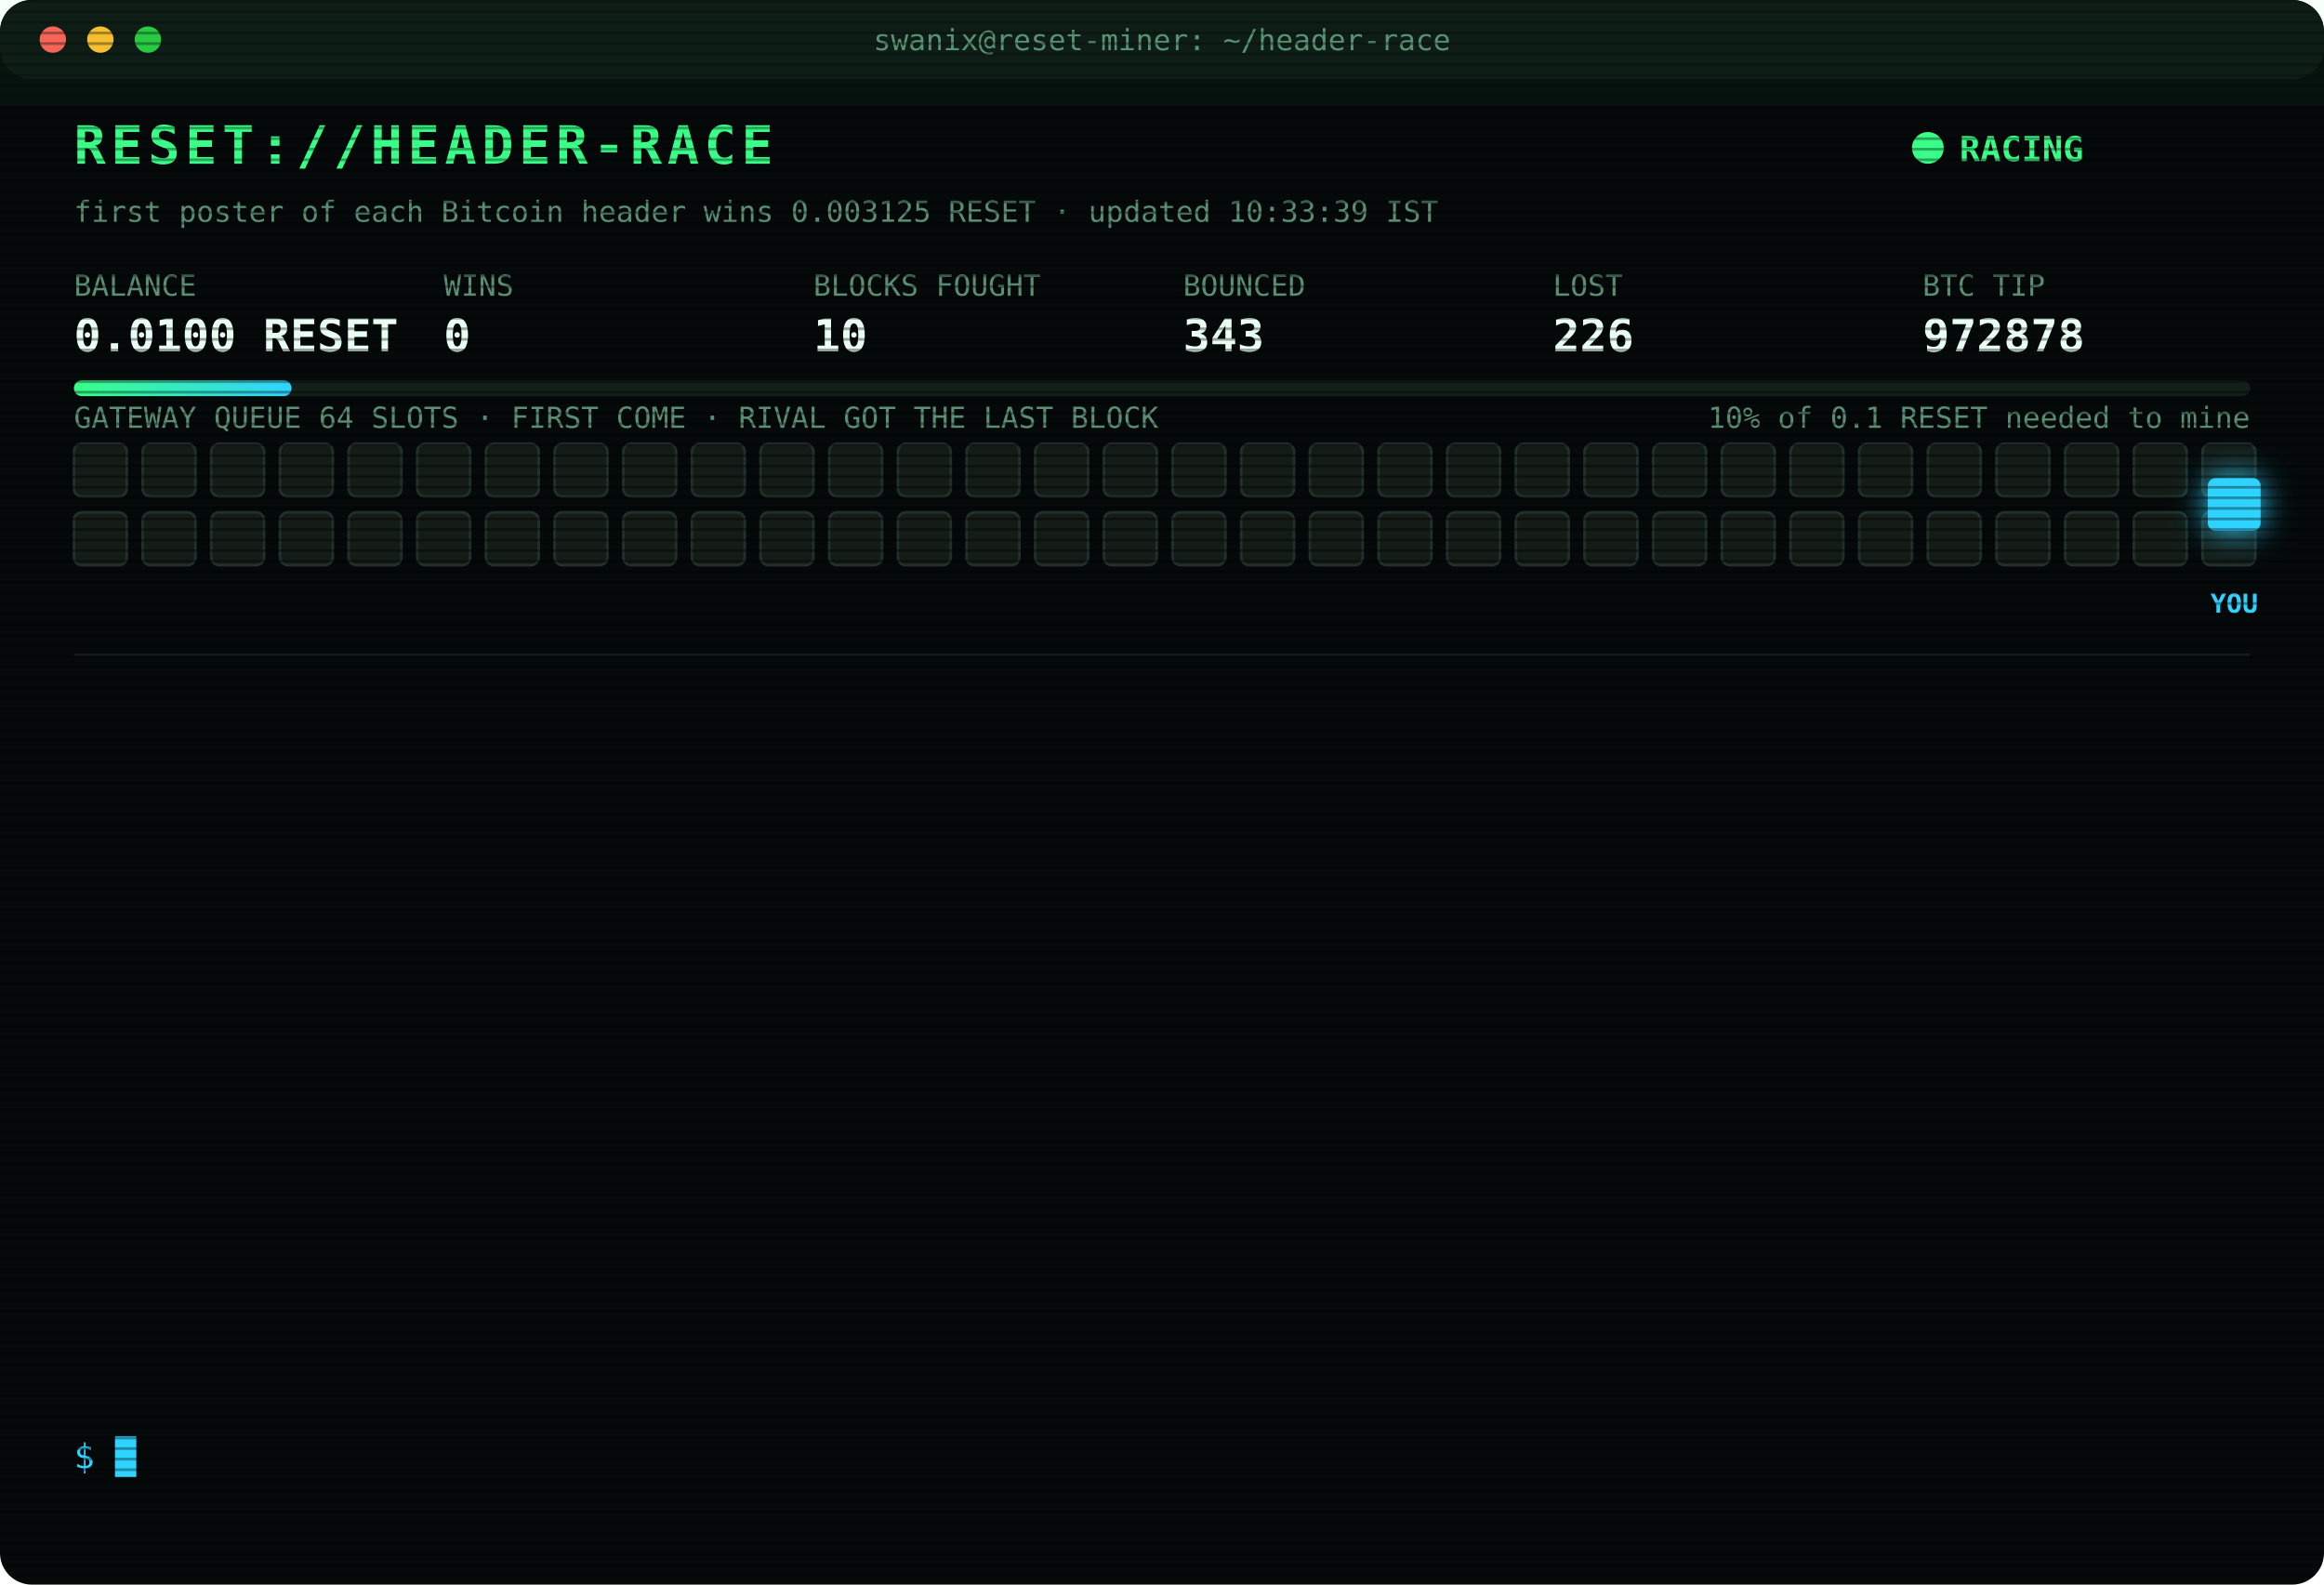
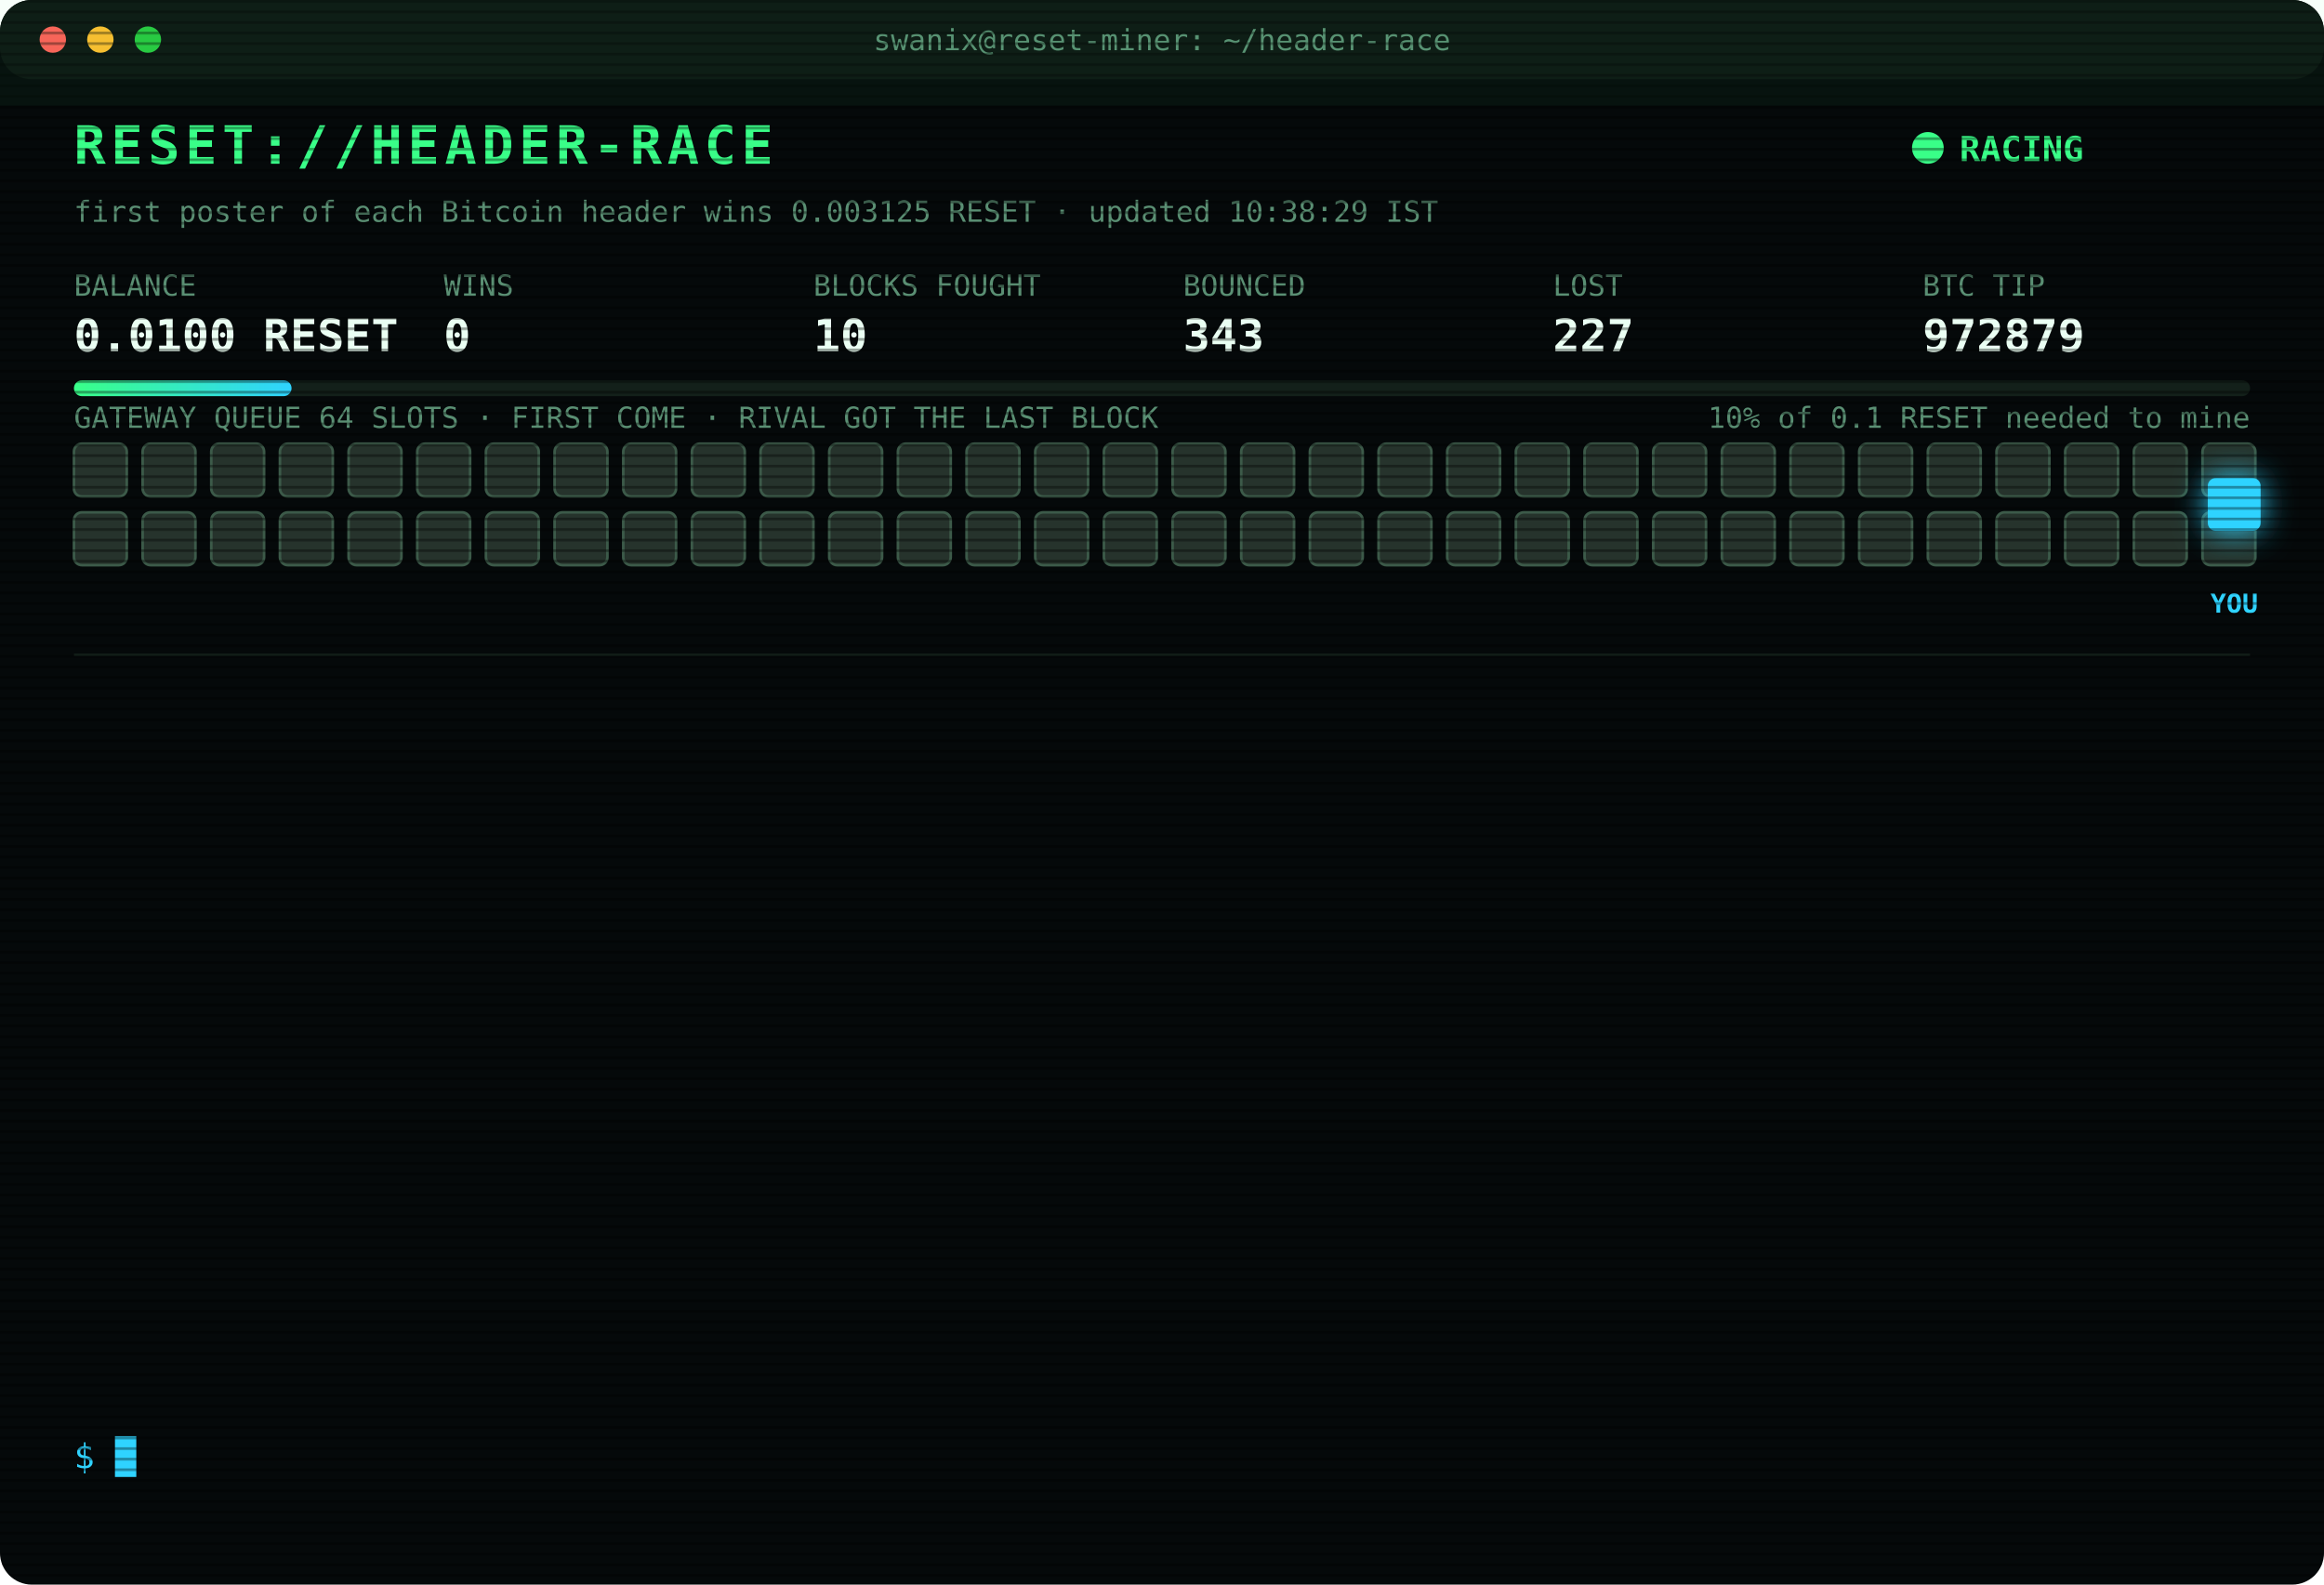
<svg xmlns="http://www.w3.org/2000/svg" width="880" height="600" viewBox="0 0 880 600" font-family="ui-monospace,SFMono-Regular,Menlo,Consolas,monospace">
  <style>
text{font-size:13px;fill:#7CFFB2}
.title{font-size:20px;font-weight:700;fill:#39FF88;letter-spacing:2px;animation:glitch 3s infinite steps(1)}
.sub{fill:#2fd3ff}.k{fill:#5a8f73;font-size:11px}.v{font-size:17px;font-weight:700;fill:#eafff3}
.ts{fill:#3f6b56}.boot{fill:#2fd3ff}.dim{fill:#5a8f73}.bad{fill:#ff4d6d}.warn{fill:#ffd23f}.mag{fill:#ff5cf0}.win{fill:#39FF88;font-weight:700}
.tag{font-size:10px;fill:#2fd3ff;font-weight:700}
.rival{fill:#26332c;stroke:#3c5a49;animation:jam 1.2s infinite alternate}
.idle{fill:#141c18;stroke:#22302a;animation:breathe 4s infinite}
.me{fill:#2fd3ff;filter:drop-shadow(0 0 6px #2fd3ff)}
.hover{animation:nudge 1.1s infinite ease-in-out}.bounce{animation:kick 1.4s infinite}
.ln{opacity:0;animation:in .4s forwards}
.cur{animation:blink 1s infinite steps(1)}
.scan{animation:scan 6s infinite linear}
.led{animation:blink 1.4s infinite}
@keyframes in{from{opacity:0;transform:translateX(-6px)}to{opacity:1;transform:none}}
@keyframes blink{50%{opacity:0}}
@keyframes jam{to{fill:#33463b}}
@keyframes breathe{50%{opacity:.4}}
@keyframes nudge{50%{transform:translateX(-10px)}}
@keyframes kick{0%,100%{transform:none}30%{transform:translateX(-14px)}55%{transform:translateX(10px) translateY(-6px)}}
@keyframes glitch{0%,92%{transform:none}93%{transform:translateX(2px);fill:#ff4d6d}95%{transform:translateX(-2px);fill:#2fd3ff}97%{transform:none}}
@keyframes scan{from{transform:translateY(-40px)}to{transform:translateY(600px)}}
</style>
  <defs>
    <pattern id="sl" width="4" height="4" patternUnits="userSpaceOnUse">
      <rect width="4" height="1" fill="#000" opacity=".35" />
    </pattern>
    <linearGradient id="bar">
      <stop offset="0" stop-color="#39FF88" />
      <stop offset="1" stop-color="#2fd3ff" />
    </linearGradient>
  </defs>
  <rect width="880" height="600" rx="12" fill="#05090a" />
  <rect width="880" height="30" rx="12" fill="#0d1512" />
  <circle cx="20" cy="15" r="5" fill="#ff5f57" />
  <circle cx="38" cy="15" r="5" fill="#febc2e" />
  <circle cx="56" cy="15" r="5" fill="#28c840" />
  <text x="440" y="19" text-anchor="middle" class="k">swanix@reset-miner: ~/header-race</text>
  <text x="28" y="62" class="title">RESET://HEADER-RACE</text>
  <circle class="led" cx="730" cy="56" r="6" fill="#39FF88" />
  <text x="742" y="61" class="win">RACING</text>
-   <text x="28" y="84" class="k">first poster of each Bitcoin header wins 0.003125 RESET · updated 10:33:39 IST</text>
+   <text x="28" y="84" class="k">first poster of each Bitcoin header wins 0.003125 RESET · updated 10:38:29 IST</text>
  <text x="28" y="112" class="k">BALANCE</text>
  <text x="28" y="133" class="v">0.0100 RESET</text>
  <text x="168" y="112" class="k">WINS</text>
  <text x="168" y="133" class="v">0</text>
  <text x="308" y="112" class="k">BLOCKS FOUGHT</text>
  <text x="308" y="133" class="v">10</text>
  <text x="448" y="112" class="k">BOUNCED</text>
  <text x="448" y="133" class="v">343</text>
  <text x="588" y="112" class="k">LOST</text>
-   <text x="588" y="133" class="v">226</text>
+   <text x="588" y="133" class="v">227</text>
  <text x="728" y="112" class="k">BTC TIP</text>
-   <text x="728" y="133" class="v">972878</text>
+   <text x="728" y="133" class="v">972879</text>
  <rect x="28" y="144" width="824" height="6" rx="3" fill="#13201a" />
  <rect x="28" y="144" width="82.4" height="6" rx="3" fill="url(#bar)" />
  <text x="852" y="162" text-anchor="end" class="k">10% of 0.1 RESET needed to mine</text>
  <text x="28" y="162" class="k">GATEWAY QUEUE 64 SLOTS · FIRST COME · RIVAL GOT THE LAST BLOCK</text>
-   <rect class="idle" x="28" y="168" width="20" height="20" rx="3" style="animation-delay:0.00s" />
-   <rect class="idle" x="54" y="168" width="20" height="20" rx="3" style="animation-delay:0.05s" />
-   <rect class="idle" x="80" y="168" width="20" height="20" rx="3" style="animation-delay:0.10s" />
-   <rect class="idle" x="106" y="168" width="20" height="20" rx="3" style="animation-delay:0.15s" />
-   <rect class="idle" x="132" y="168" width="20" height="20" rx="3" style="animation-delay:0.20s" />
-   <rect class="idle" x="158" y="168" width="20" height="20" rx="3" style="animation-delay:0.25s" />
-   <rect class="idle" x="184" y="168" width="20" height="20" rx="3" style="animation-delay:0.30s" />
-   <rect class="idle" x="210" y="168" width="20" height="20" rx="3" style="animation-delay:0.35s" />
-   <rect class="idle" x="236" y="168" width="20" height="20" rx="3" style="animation-delay:0.40s" />
-   <rect class="idle" x="262" y="168" width="20" height="20" rx="3" style="animation-delay:0.45s" />
-   <rect class="idle" x="288" y="168" width="20" height="20" rx="3" style="animation-delay:0.50s" />
-   <rect class="idle" x="314" y="168" width="20" height="20" rx="3" style="animation-delay:0.55s" />
-   <rect class="idle" x="340" y="168" width="20" height="20" rx="3" style="animation-delay:0.60s" />
-   <rect class="idle" x="366" y="168" width="20" height="20" rx="3" style="animation-delay:0.65s" />
-   <rect class="idle" x="392" y="168" width="20" height="20" rx="3" style="animation-delay:0.70s" />
-   <rect class="idle" x="418" y="168" width="20" height="20" rx="3" style="animation-delay:0.75s" />
-   <rect class="idle" x="444" y="168" width="20" height="20" rx="3" style="animation-delay:0.80s" />
-   <rect class="idle" x="470" y="168" width="20" height="20" rx="3" style="animation-delay:0.85s" />
-   <rect class="idle" x="496" y="168" width="20" height="20" rx="3" style="animation-delay:0.90s" />
-   <rect class="idle" x="522" y="168" width="20" height="20" rx="3" style="animation-delay:0.95s" />
-   <rect class="idle" x="548" y="168" width="20" height="20" rx="3" style="animation-delay:1.00s" />
-   <rect class="idle" x="574" y="168" width="20" height="20" rx="3" style="animation-delay:1.05s" />
-   <rect class="idle" x="600" y="168" width="20" height="20" rx="3" style="animation-delay:1.10s" />
-   <rect class="idle" x="626" y="168" width="20" height="20" rx="3" style="animation-delay:1.15s" />
-   <rect class="idle" x="652" y="168" width="20" height="20" rx="3" style="animation-delay:1.20s" />
-   <rect class="idle" x="678" y="168" width="20" height="20" rx="3" style="animation-delay:1.25s" />
-   <rect class="idle" x="704" y="168" width="20" height="20" rx="3" style="animation-delay:1.30s" />
-   <rect class="idle" x="730" y="168" width="20" height="20" rx="3" style="animation-delay:1.35s" />
-   <rect class="idle" x="756" y="168" width="20" height="20" rx="3" style="animation-delay:1.40s" />
-   <rect class="idle" x="782" y="168" width="20" height="20" rx="3" style="animation-delay:1.45s" />
-   <rect class="idle" x="808" y="168" width="20" height="20" rx="3" style="animation-delay:1.50s" />
-   <rect class="idle" x="834" y="168" width="20" height="20" rx="3" style="animation-delay:1.55s" />
-   <rect class="idle" x="28" y="194" width="20" height="20" rx="3" style="animation-delay:1.60s" />
-   <rect class="idle" x="54" y="194" width="20" height="20" rx="3" style="animation-delay:1.65s" />
-   <rect class="idle" x="80" y="194" width="20" height="20" rx="3" style="animation-delay:1.70s" />
-   <rect class="idle" x="106" y="194" width="20" height="20" rx="3" style="animation-delay:1.75s" />
-   <rect class="idle" x="132" y="194" width="20" height="20" rx="3" style="animation-delay:1.80s" />
-   <rect class="idle" x="158" y="194" width="20" height="20" rx="3" style="animation-delay:1.85s" />
-   <rect class="idle" x="184" y="194" width="20" height="20" rx="3" style="animation-delay:1.90s" />
-   <rect class="idle" x="210" y="194" width="20" height="20" rx="3" style="animation-delay:1.95s" />
-   <rect class="idle" x="236" y="194" width="20" height="20" rx="3" style="animation-delay:2.00s" />
-   <rect class="idle" x="262" y="194" width="20" height="20" rx="3" style="animation-delay:2.05s" />
-   <rect class="idle" x="288" y="194" width="20" height="20" rx="3" style="animation-delay:2.10s" />
-   <rect class="idle" x="314" y="194" width="20" height="20" rx="3" style="animation-delay:2.15s" />
-   <rect class="idle" x="340" y="194" width="20" height="20" rx="3" style="animation-delay:2.20s" />
-   <rect class="idle" x="366" y="194" width="20" height="20" rx="3" style="animation-delay:2.25s" />
-   <rect class="idle" x="392" y="194" width="20" height="20" rx="3" style="animation-delay:2.30s" />
-   <rect class="idle" x="418" y="194" width="20" height="20" rx="3" style="animation-delay:2.35s" />
-   <rect class="idle" x="444" y="194" width="20" height="20" rx="3" style="animation-delay:2.40s" />
-   <rect class="idle" x="470" y="194" width="20" height="20" rx="3" style="animation-delay:2.45s" />
-   <rect class="idle" x="496" y="194" width="20" height="20" rx="3" style="animation-delay:2.50s" />
-   <rect class="idle" x="522" y="194" width="20" height="20" rx="3" style="animation-delay:2.55s" />
-   <rect class="idle" x="548" y="194" width="20" height="20" rx="3" style="animation-delay:2.60s" />
-   <rect class="idle" x="574" y="194" width="20" height="20" rx="3" style="animation-delay:2.65s" />
-   <rect class="idle" x="600" y="194" width="20" height="20" rx="3" style="animation-delay:2.70s" />
-   <rect class="idle" x="626" y="194" width="20" height="20" rx="3" style="animation-delay:2.75s" />
-   <rect class="idle" x="652" y="194" width="20" height="20" rx="3" style="animation-delay:2.80s" />
-   <rect class="idle" x="678" y="194" width="20" height="20" rx="3" style="animation-delay:2.85s" />
-   <rect class="idle" x="704" y="194" width="20" height="20" rx="3" style="animation-delay:2.90s" />
-   <rect class="idle" x="730" y="194" width="20" height="20" rx="3" style="animation-delay:2.95s" />
-   <rect class="idle" x="756" y="194" width="20" height="20" rx="3" style="animation-delay:3.00s" />
-   <rect class="idle" x="782" y="194" width="20" height="20" rx="3" style="animation-delay:3.05s" />
-   <rect class="idle" x="808" y="194" width="20" height="20" rx="3" style="animation-delay:3.10s" />
-   <rect class="idle" x="834" y="194" width="20" height="20" rx="3" style="animation-delay:3.15s" />
+   <rect class="rival" x="28" y="168" width="20" height="20" rx="3" style="animation-delay:0.00s" />
+   <rect class="rival" x="54" y="168" width="20" height="20" rx="3" style="animation-delay:0.05s" />
+   <rect class="rival" x="80" y="168" width="20" height="20" rx="3" style="animation-delay:0.10s" />
+   <rect class="rival" x="106" y="168" width="20" height="20" rx="3" style="animation-delay:0.15s" />
+   <rect class="rival" x="132" y="168" width="20" height="20" rx="3" style="animation-delay:0.20s" />
+   <rect class="rival" x="158" y="168" width="20" height="20" rx="3" style="animation-delay:0.25s" />
+   <rect class="rival" x="184" y="168" width="20" height="20" rx="3" style="animation-delay:0.30s" />
+   <rect class="rival" x="210" y="168" width="20" height="20" rx="3" style="animation-delay:0.35s" />
+   <rect class="rival" x="236" y="168" width="20" height="20" rx="3" style="animation-delay:0.40s" />
+   <rect class="rival" x="262" y="168" width="20" height="20" rx="3" style="animation-delay:0.45s" />
+   <rect class="rival" x="288" y="168" width="20" height="20" rx="3" style="animation-delay:0.50s" />
+   <rect class="rival" x="314" y="168" width="20" height="20" rx="3" style="animation-delay:0.55s" />
+   <rect class="rival" x="340" y="168" width="20" height="20" rx="3" style="animation-delay:0.60s" />
+   <rect class="rival" x="366" y="168" width="20" height="20" rx="3" style="animation-delay:0.65s" />
+   <rect class="rival" x="392" y="168" width="20" height="20" rx="3" style="animation-delay:0.70s" />
+   <rect class="rival" x="418" y="168" width="20" height="20" rx="3" style="animation-delay:0.75s" />
+   <rect class="rival" x="444" y="168" width="20" height="20" rx="3" style="animation-delay:0.80s" />
+   <rect class="rival" x="470" y="168" width="20" height="20" rx="3" style="animation-delay:0.85s" />
+   <rect class="rival" x="496" y="168" width="20" height="20" rx="3" style="animation-delay:0.90s" />
+   <rect class="rival" x="522" y="168" width="20" height="20" rx="3" style="animation-delay:0.95s" />
+   <rect class="rival" x="548" y="168" width="20" height="20" rx="3" style="animation-delay:1.00s" />
+   <rect class="rival" x="574" y="168" width="20" height="20" rx="3" style="animation-delay:1.05s" />
+   <rect class="rival" x="600" y="168" width="20" height="20" rx="3" style="animation-delay:1.10s" />
+   <rect class="rival" x="626" y="168" width="20" height="20" rx="3" style="animation-delay:1.15s" />
+   <rect class="rival" x="652" y="168" width="20" height="20" rx="3" style="animation-delay:1.20s" />
+   <rect class="rival" x="678" y="168" width="20" height="20" rx="3" style="animation-delay:1.25s" />
+   <rect class="rival" x="704" y="168" width="20" height="20" rx="3" style="animation-delay:1.30s" />
+   <rect class="rival" x="730" y="168" width="20" height="20" rx="3" style="animation-delay:1.35s" />
+   <rect class="rival" x="756" y="168" width="20" height="20" rx="3" style="animation-delay:1.40s" />
+   <rect class="rival" x="782" y="168" width="20" height="20" rx="3" style="animation-delay:1.45s" />
+   <rect class="rival" x="808" y="168" width="20" height="20" rx="3" style="animation-delay:1.50s" />
+   <rect class="rival" x="834" y="168" width="20" height="20" rx="3" style="animation-delay:1.55s" />
+   <rect class="rival" x="28" y="194" width="20" height="20" rx="3" style="animation-delay:1.60s" />
+   <rect class="rival" x="54" y="194" width="20" height="20" rx="3" style="animation-delay:1.65s" />
+   <rect class="rival" x="80" y="194" width="20" height="20" rx="3" style="animation-delay:1.70s" />
+   <rect class="rival" x="106" y="194" width="20" height="20" rx="3" style="animation-delay:1.75s" />
+   <rect class="rival" x="132" y="194" width="20" height="20" rx="3" style="animation-delay:1.80s" />
+   <rect class="rival" x="158" y="194" width="20" height="20" rx="3" style="animation-delay:1.85s" />
+   <rect class="rival" x="184" y="194" width="20" height="20" rx="3" style="animation-delay:1.90s" />
+   <rect class="rival" x="210" y="194" width="20" height="20" rx="3" style="animation-delay:1.95s" />
+   <rect class="rival" x="236" y="194" width="20" height="20" rx="3" style="animation-delay:2.00s" />
+   <rect class="rival" x="262" y="194" width="20" height="20" rx="3" style="animation-delay:2.05s" />
+   <rect class="rival" x="288" y="194" width="20" height="20" rx="3" style="animation-delay:2.10s" />
+   <rect class="rival" x="314" y="194" width="20" height="20" rx="3" style="animation-delay:2.15s" />
+   <rect class="rival" x="340" y="194" width="20" height="20" rx="3" style="animation-delay:2.20s" />
+   <rect class="rival" x="366" y="194" width="20" height="20" rx="3" style="animation-delay:2.25s" />
+   <rect class="rival" x="392" y="194" width="20" height="20" rx="3" style="animation-delay:2.30s" />
+   <rect class="rival" x="418" y="194" width="20" height="20" rx="3" style="animation-delay:2.35s" />
+   <rect class="rival" x="444" y="194" width="20" height="20" rx="3" style="animation-delay:2.40s" />
+   <rect class="rival" x="470" y="194" width="20" height="20" rx="3" style="animation-delay:2.45s" />
+   <rect class="rival" x="496" y="194" width="20" height="20" rx="3" style="animation-delay:2.50s" />
+   <rect class="rival" x="522" y="194" width="20" height="20" rx="3" style="animation-delay:2.55s" />
+   <rect class="rival" x="548" y="194" width="20" height="20" rx="3" style="animation-delay:2.60s" />
+   <rect class="rival" x="574" y="194" width="20" height="20" rx="3" style="animation-delay:2.65s" />
+   <rect class="rival" x="600" y="194" width="20" height="20" rx="3" style="animation-delay:2.70s" />
+   <rect class="rival" x="626" y="194" width="20" height="20" rx="3" style="animation-delay:2.75s" />
+   <rect class="rival" x="652" y="194" width="20" height="20" rx="3" style="animation-delay:2.80s" />
+   <rect class="rival" x="678" y="194" width="20" height="20" rx="3" style="animation-delay:2.85s" />
+   <rect class="rival" x="704" y="194" width="20" height="20" rx="3" style="animation-delay:2.90s" />
+   <rect class="rival" x="730" y="194" width="20" height="20" rx="3" style="animation-delay:2.95s" />
+   <rect class="rival" x="756" y="194" width="20" height="20" rx="3" style="animation-delay:3.00s" />
+   <rect class="rival" x="782" y="194" width="20" height="20" rx="3" style="animation-delay:3.05s" />
+   <rect class="rival" x="808" y="194" width="20" height="20" rx="3" style="animation-delay:3.10s" />
+   <rect class="rival" x="834" y="194" width="20" height="20" rx="3" style="animation-delay:3.15s" />
  <g class="hover">
    <rect class="me" x="836" y="181" width="20" height="20" rx="3" />
    <text class="tag" x="846" y="232" text-anchor="middle">YOU</text>
  </g>
  <line x1="28" x2="852" y1="248" y2="248" stroke="#13201a" />
  <g class="ln" style="animation-delay:0.40s">
-     <text x="28" y="270" class="ts">08:11:29</text>
-     <text x="104" y="270" class="bad">[LOST] #972862 taken by a rival miner</text>
+     <text x="28" y="270" class="ts">08:27:46</text>
+     <text x="104" y="270" class="bad">[LOST] #972864 taken by a rival miner</text>
  </g>
  <g class="ln" style="animation-delay:0.65s">
-     <text x="28" y="292" class="ts">08:27:46</text>
-     <text x="104" y="292" class="bad">[LOST] #972864 taken by a rival miner</text>
+     <text x="28" y="292" class="ts">08:30:15</text>
+     <text x="104" y="292" class="bad">[LOST] #972865 taken by a rival miner</text>
  </g>
  <g class="ln" style="animation-delay:0.90s">
-     <text x="28" y="314" class="ts">08:30:15</text>
-     <text x="104" y="314" class="bad">[LOST] #972865 taken by a rival miner</text>
+     <text x="28" y="314" class="ts">08:35:52</text>
+     <text x="104" y="314" class="bad">[LOST] #972866 taken by a rival miner</text>
  </g>
  <g class="ln" style="animation-delay:1.15s">
-     <text x="28" y="336" class="ts">08:35:52</text>
-     <text x="104" y="336" class="bad">[LOST] #972866 taken by a rival miner</text>
+     <text x="28" y="336" class="ts">08:40:16</text>
+     <text x="104" y="336" class="bad">[LOST] #972868 taken by a rival miner</text>
  </g>
  <g class="ln" style="animation-delay:1.40s">
-     <text x="28" y="358" class="ts">08:40:16</text>
-     <text x="104" y="358" class="bad">[LOST] #972868 taken by a rival miner</text>
+     <text x="28" y="358" class="ts">08:52:25</text>
+     <text x="104" y="358" class="bad">[LOST] #972869 taken by a rival miner</text>
  </g>
  <g class="ln" style="animation-delay:1.65s">
-     <text x="28" y="380" class="ts">08:52:25</text>
-     <text x="104" y="380" class="bad">[LOST] #972869 taken by a rival miner</text>
+     <text x="28" y="380" class="ts">09:12:18</text>
+     <text x="104" y="380" class="bad">[LOST] #972871 taken by a rival miner</text>
  </g>
  <g class="ln" style="animation-delay:1.90s">
-     <text x="28" y="402" class="ts">09:12:18</text>
-     <text x="104" y="402" class="bad">[LOST] #972871 taken by a rival miner</text>
+     <text x="28" y="402" class="ts">09:23:50</text>
+     <text x="104" y="402" class="bad">[LOST] #972872 taken by a rival miner</text>
  </g>
  <g class="ln" style="animation-delay:2.15s">
-     <text x="28" y="424" class="ts">09:23:50</text>
-     <text x="104" y="424" class="bad">[LOST] #972872 taken by a rival miner</text>
+     <text x="28" y="424" class="ts">09:36:03</text>
+     <text x="104" y="424" class="bad">[LOST] #972873 taken by a rival miner</text>
  </g>
  <g class="ln" style="animation-delay:2.40s">
-     <text x="28" y="446" class="ts">09:36:03</text>
-     <text x="104" y="446" class="bad">[LOST] #972873 taken by a rival miner</text>
+     <text x="28" y="446" class="ts">09:41:12</text>
+     <text x="104" y="446" class="bad">[LOST] #972874 taken by a rival miner</text>
  </g>
  <g class="ln" style="animation-delay:2.65s">
-     <text x="28" y="468" class="ts">09:41:12</text>
-     <text x="104" y="468" class="bad">[LOST] #972874 taken by a rival miner</text>
+     <text x="28" y="468" class="ts">10:03:04</text>
+     <text x="104" y="468" class="bad">[LOST] #972876 taken by a rival miner</text>
  </g>
  <g class="ln" style="animation-delay:2.90s">
-     <text x="28" y="490" class="ts">10:03:04</text>
-     <text x="104" y="490" class="bad">[LOST] #972876 taken by a rival miner</text>
+     <text x="28" y="490" class="ts">10:06:53</text>
+     <text x="104" y="490" class="bad">[LOST] #972877 taken by a rival miner</text>
  </g>
  <g class="ln" style="animation-delay:3.15s">
-     <text x="28" y="512" class="ts">10:06:53</text>
-     <text x="104" y="512" class="bad">[LOST] #972877 taken by a rival miner</text>
+     <text x="28" y="512" class="ts">10:33:39</text>
+     <text x="104" y="512" class="bad">[LOST] #972878 taken by a rival miner</text>
  </g>
  <g class="ln" style="animation-delay:3.40s">
-     <text x="28" y="534" class="ts">10:33:39</text>
-     <text x="104" y="534" class="bad">[LOST] #972878 taken by a rival miner</text>
+     <text x="28" y="534" class="ts">10:38:29</text>
+     <text x="104" y="534" class="bad">[LOST] #972879 taken by a rival miner</text>
  </g>
  <text x="28" y="556" class="sub">$ <tspan class="cur">█</tspan>
  </text>
  <rect width="880" height="600" rx="12" fill="url(#sl)" pointer-events="none" />
  <rect class="scan" width="880" height="40" fill="#39FF88" opacity=".04" />
</svg>
